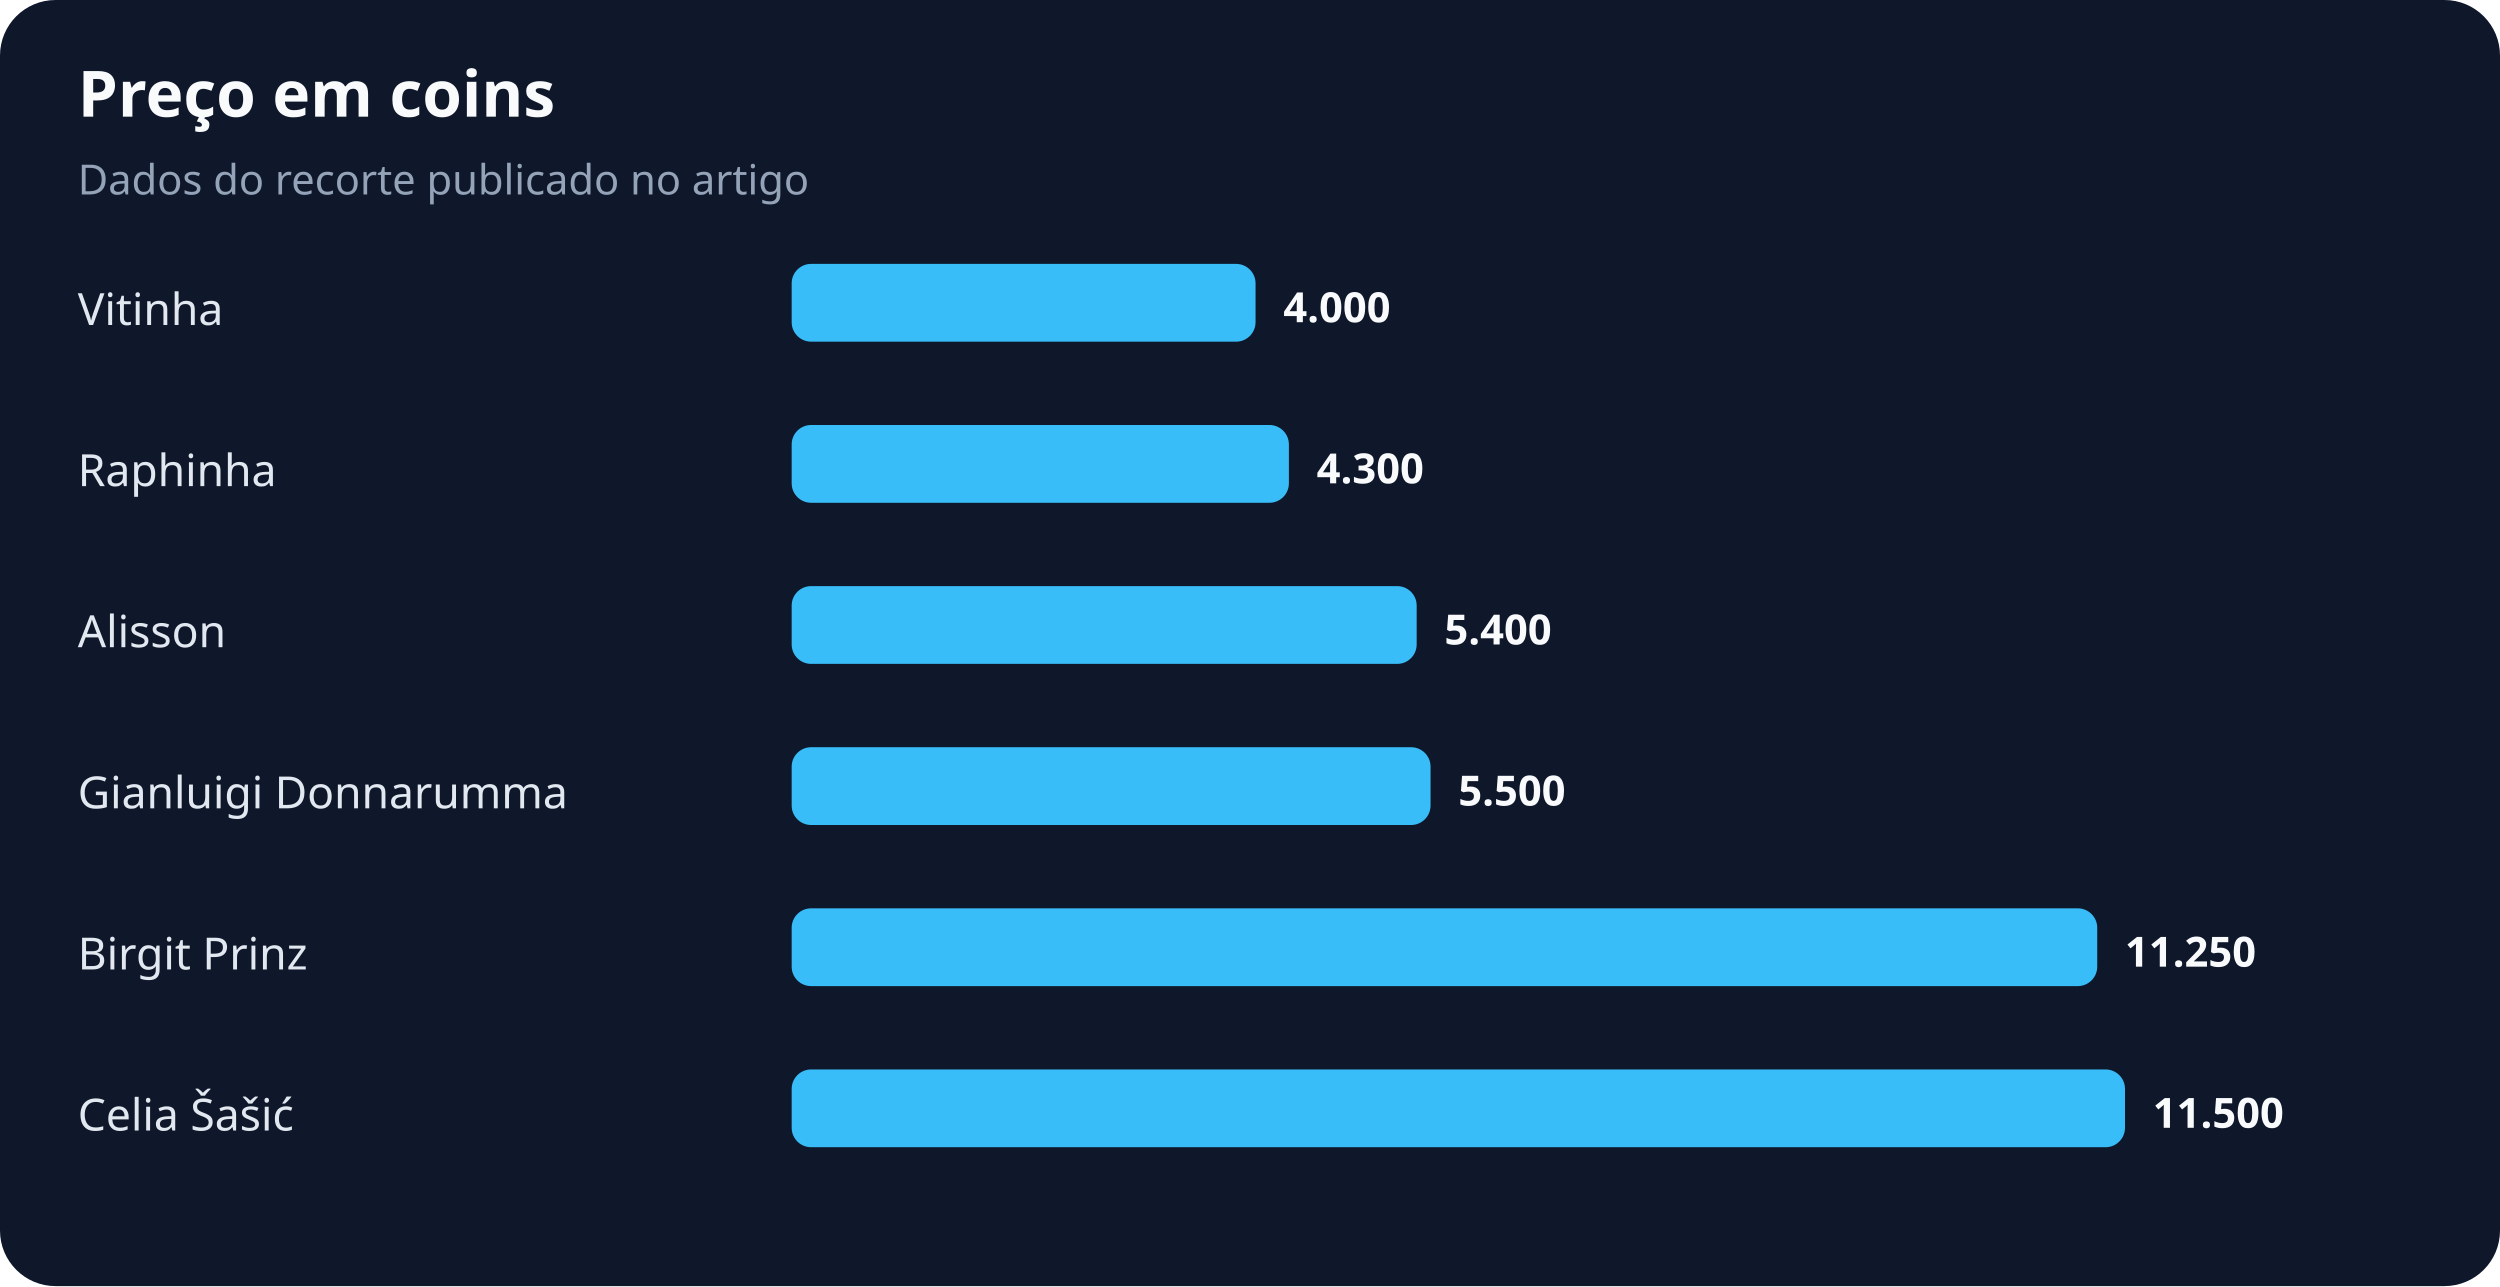
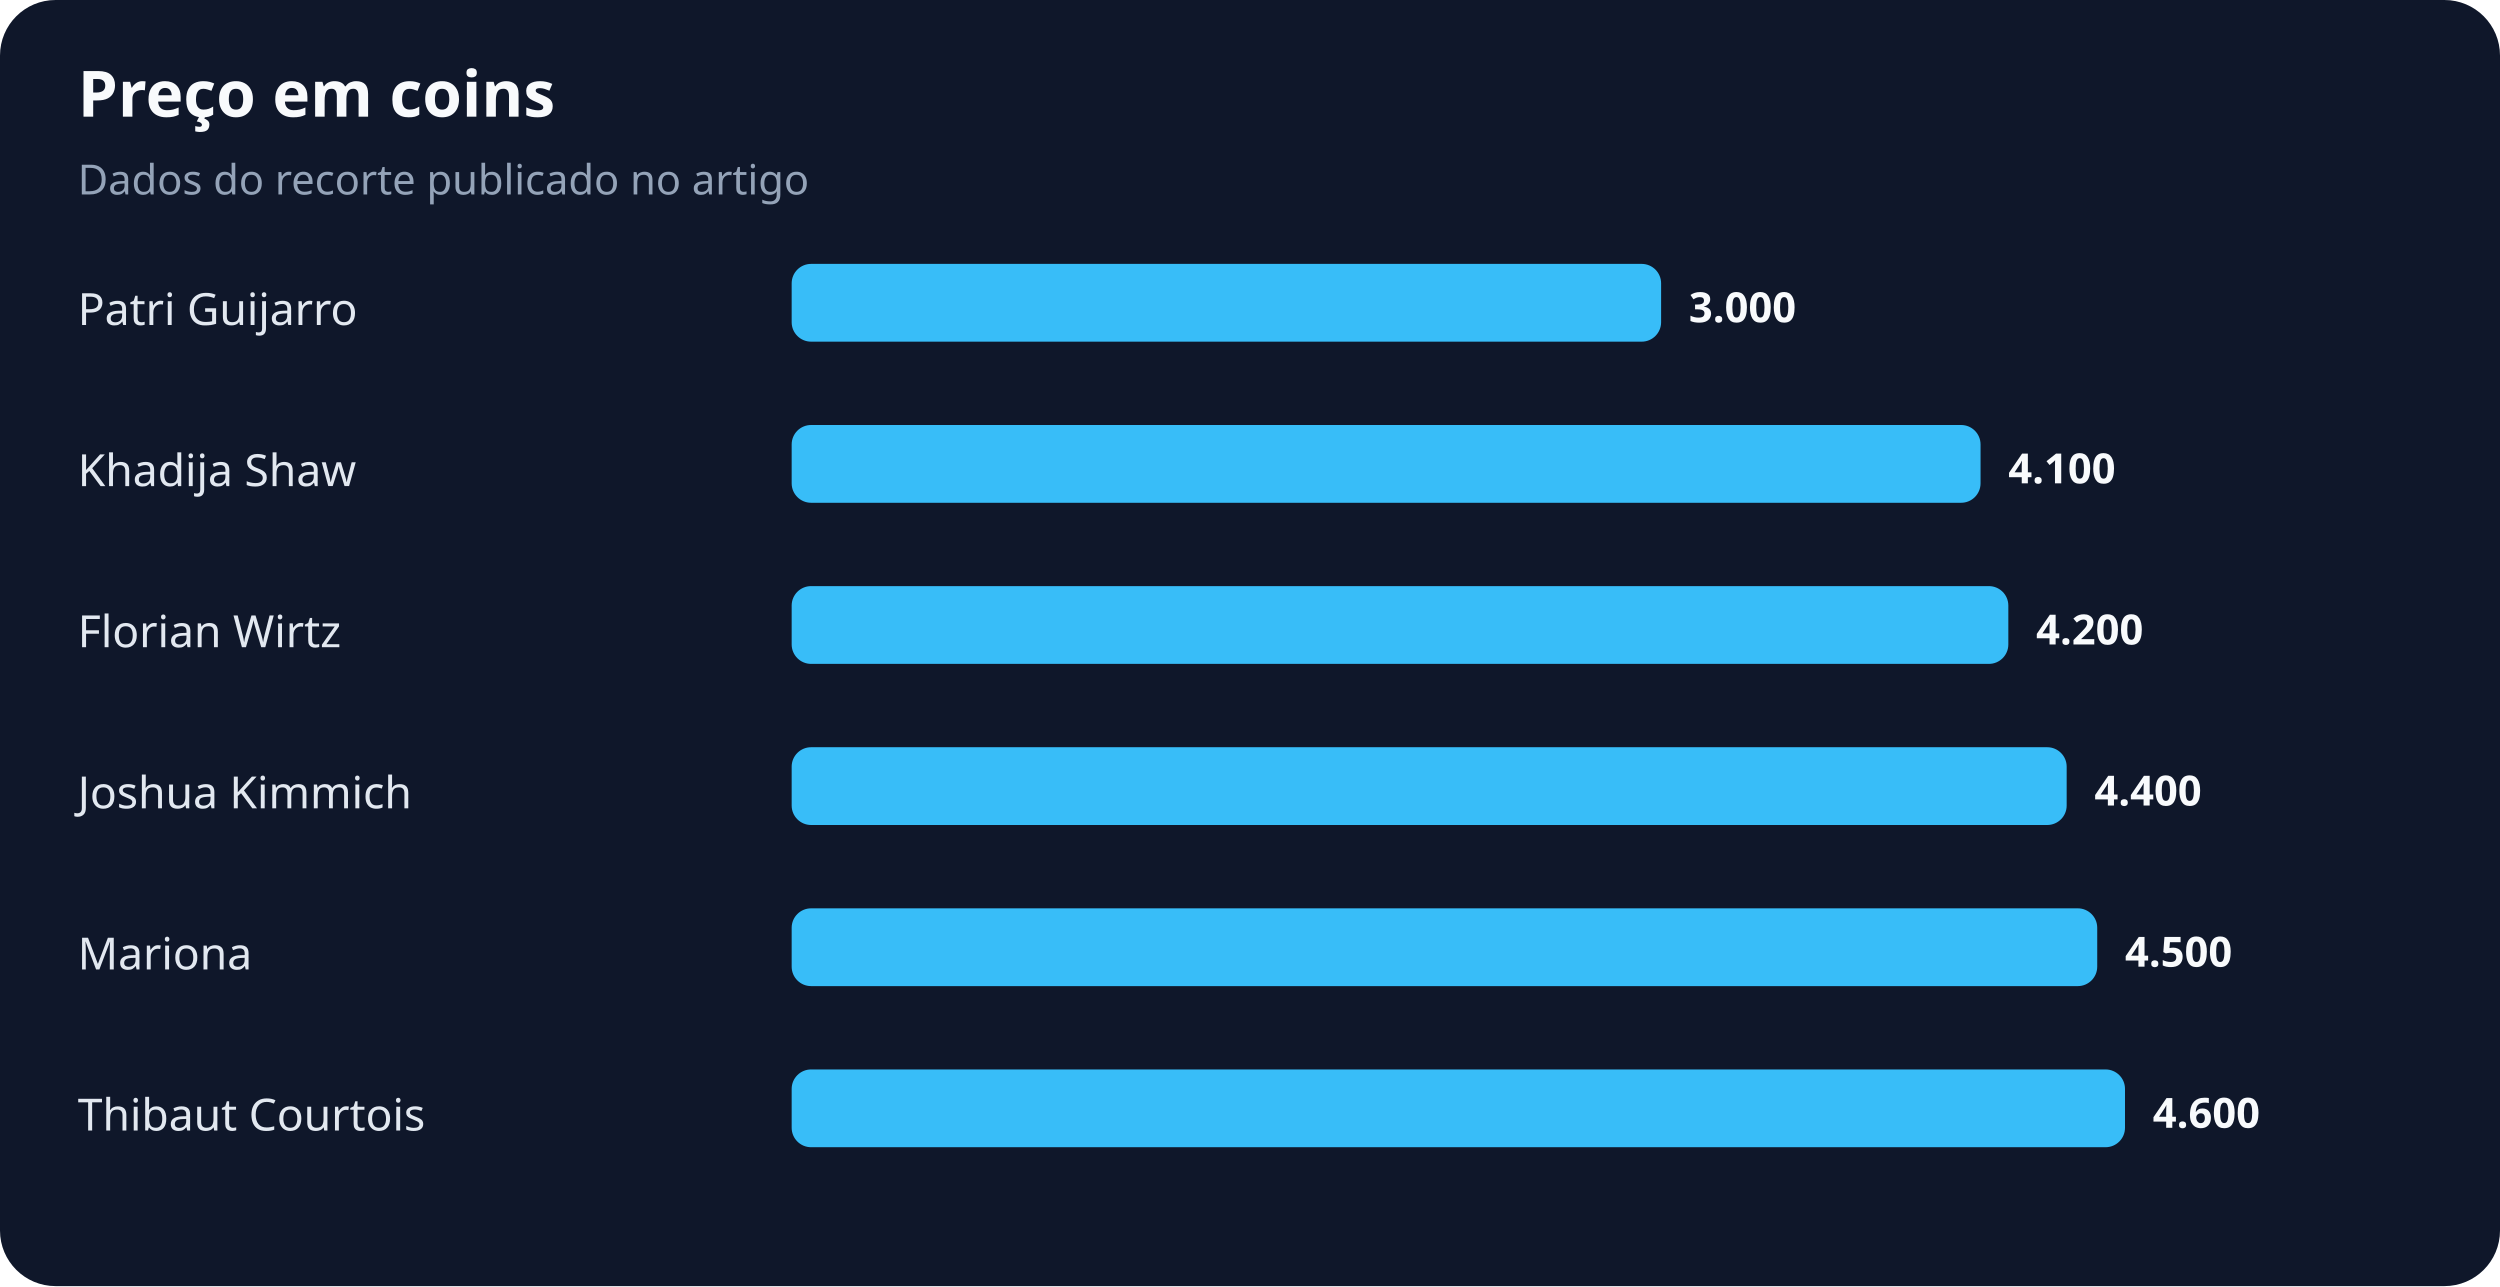
<svg xmlns="http://www.w3.org/2000/svg" width="900" height="463" viewBox="0 0 900 463" role="img" aria-labelledby="title desc">
  <rect width="100%" height="100%" rx="20" fill="#0f172a" />
  <text x="28" y="42" fill="#f8fafc" font-family="system-ui,sans-serif" font-size="23" font-weight="700">Preço em coins</text>
  <text x="28" y="70" fill="#94a3b8" font-family="system-ui,sans-serif" font-size="15">Dados do recorte publicado no artigo</text>
-   <text x="28" y="117" fill="#e2e8f0" font-family="system-ui,sans-serif" font-size="16">Vitinha</text>
-   <rect x="285" y="95" width="167" height="28" rx="7" fill="#38bdf8" />
-   <text x="462" y="116" fill="#f8fafc" font-family="system-ui,sans-serif" font-size="15" font-weight="700">4.000</text>
-   <text x="28" y="175" fill="#e2e8f0" font-family="system-ui,sans-serif" font-size="16">Raphinha</text>
-   <rect x="285" y="153" width="179" height="28" rx="7" fill="#38bdf8" />
-   <text x="474" y="174" fill="#f8fafc" font-family="system-ui,sans-serif" font-size="15" font-weight="700">4.300</text>
-   <text x="28" y="233" fill="#e2e8f0" font-family="system-ui,sans-serif" font-size="16">Alisson</text>
-   <rect x="285" y="211" width="225" height="28" rx="7" fill="#38bdf8" />
-   <text x="520" y="232" fill="#f8fafc" font-family="system-ui,sans-serif" font-size="15" font-weight="700">5.400</text>
-   <text x="28" y="291" fill="#e2e8f0" font-family="system-ui,sans-serif" font-size="16">Gianluigi Donnarumma</text>
-   <rect x="285" y="269" width="230" height="28" rx="7" fill="#38bdf8" />
-   <text x="525" y="290" fill="#f8fafc" font-family="system-ui,sans-serif" font-size="15" font-weight="700">5.500</text>
-   <text x="28" y="349" fill="#e2e8f0" font-family="system-ui,sans-serif" font-size="16">Birgit Prinz</text>
+   <text x="28" y="117" fill="#e2e8f0" font-family="system-ui,sans-serif" font-size="16">Patri Guijarro</text>
+   <rect x="285" y="95" width="313" height="28" rx="7" fill="#38bdf8" />
+   <text x="608" y="116" fill="#f8fafc" font-family="system-ui,sans-serif" font-size="15" font-weight="700">3.000</text>
+   <text x="28" y="175" fill="#e2e8f0" font-family="system-ui,sans-serif" font-size="16">Khadija Shaw</text>
+   <rect x="285" y="153" width="428" height="28" rx="7" fill="#38bdf8" />
+   <text x="723" y="174" fill="#f8fafc" font-family="system-ui,sans-serif" font-size="15" font-weight="700">4.100</text>
+   <text x="28" y="233" fill="#e2e8f0" font-family="system-ui,sans-serif" font-size="16">Florian Wirtz</text>
+   <rect x="285" y="211" width="438" height="28" rx="7" fill="#38bdf8" />
+   <text x="733" y="232" fill="#f8fafc" font-family="system-ui,sans-serif" font-size="15" font-weight="700">4.200</text>
+   <text x="28" y="291" fill="#e2e8f0" font-family="system-ui,sans-serif" font-size="16">Joshua Kimmich</text>
+   <rect x="285" y="269" width="459" height="28" rx="7" fill="#38bdf8" />
+   <text x="754" y="290" fill="#f8fafc" font-family="system-ui,sans-serif" font-size="15" font-weight="700">4.400</text>
+   <text x="28" y="349" fill="#e2e8f0" font-family="system-ui,sans-serif" font-size="16">Mariona</text>
  <rect x="285" y="327" width="470" height="28" rx="7" fill="#38bdf8" />
-   <text x="765" y="348" fill="#f8fafc" font-family="system-ui,sans-serif" font-size="15" font-weight="700">11.250</text>
-   <text x="28" y="407" fill="#e2e8f0" font-family="system-ui,sans-serif" font-size="16">Celia Šašić</text>
+   <text x="765" y="348" fill="#f8fafc" font-family="system-ui,sans-serif" font-size="15" font-weight="700">4.500</text>
+   <text x="28" y="407" fill="#e2e8f0" font-family="system-ui,sans-serif" font-size="16">Thibaut Courtois</text>
  <rect x="285" y="385" width="480" height="28" rx="7" fill="#38bdf8" />
-   <text x="775" y="406" fill="#f8fafc" font-family="system-ui,sans-serif" font-size="15" font-weight="700">11.500</text>
+   <text x="775" y="406" fill="#f8fafc" font-family="system-ui,sans-serif" font-size="15" font-weight="700">4.600</text>
</svg>
